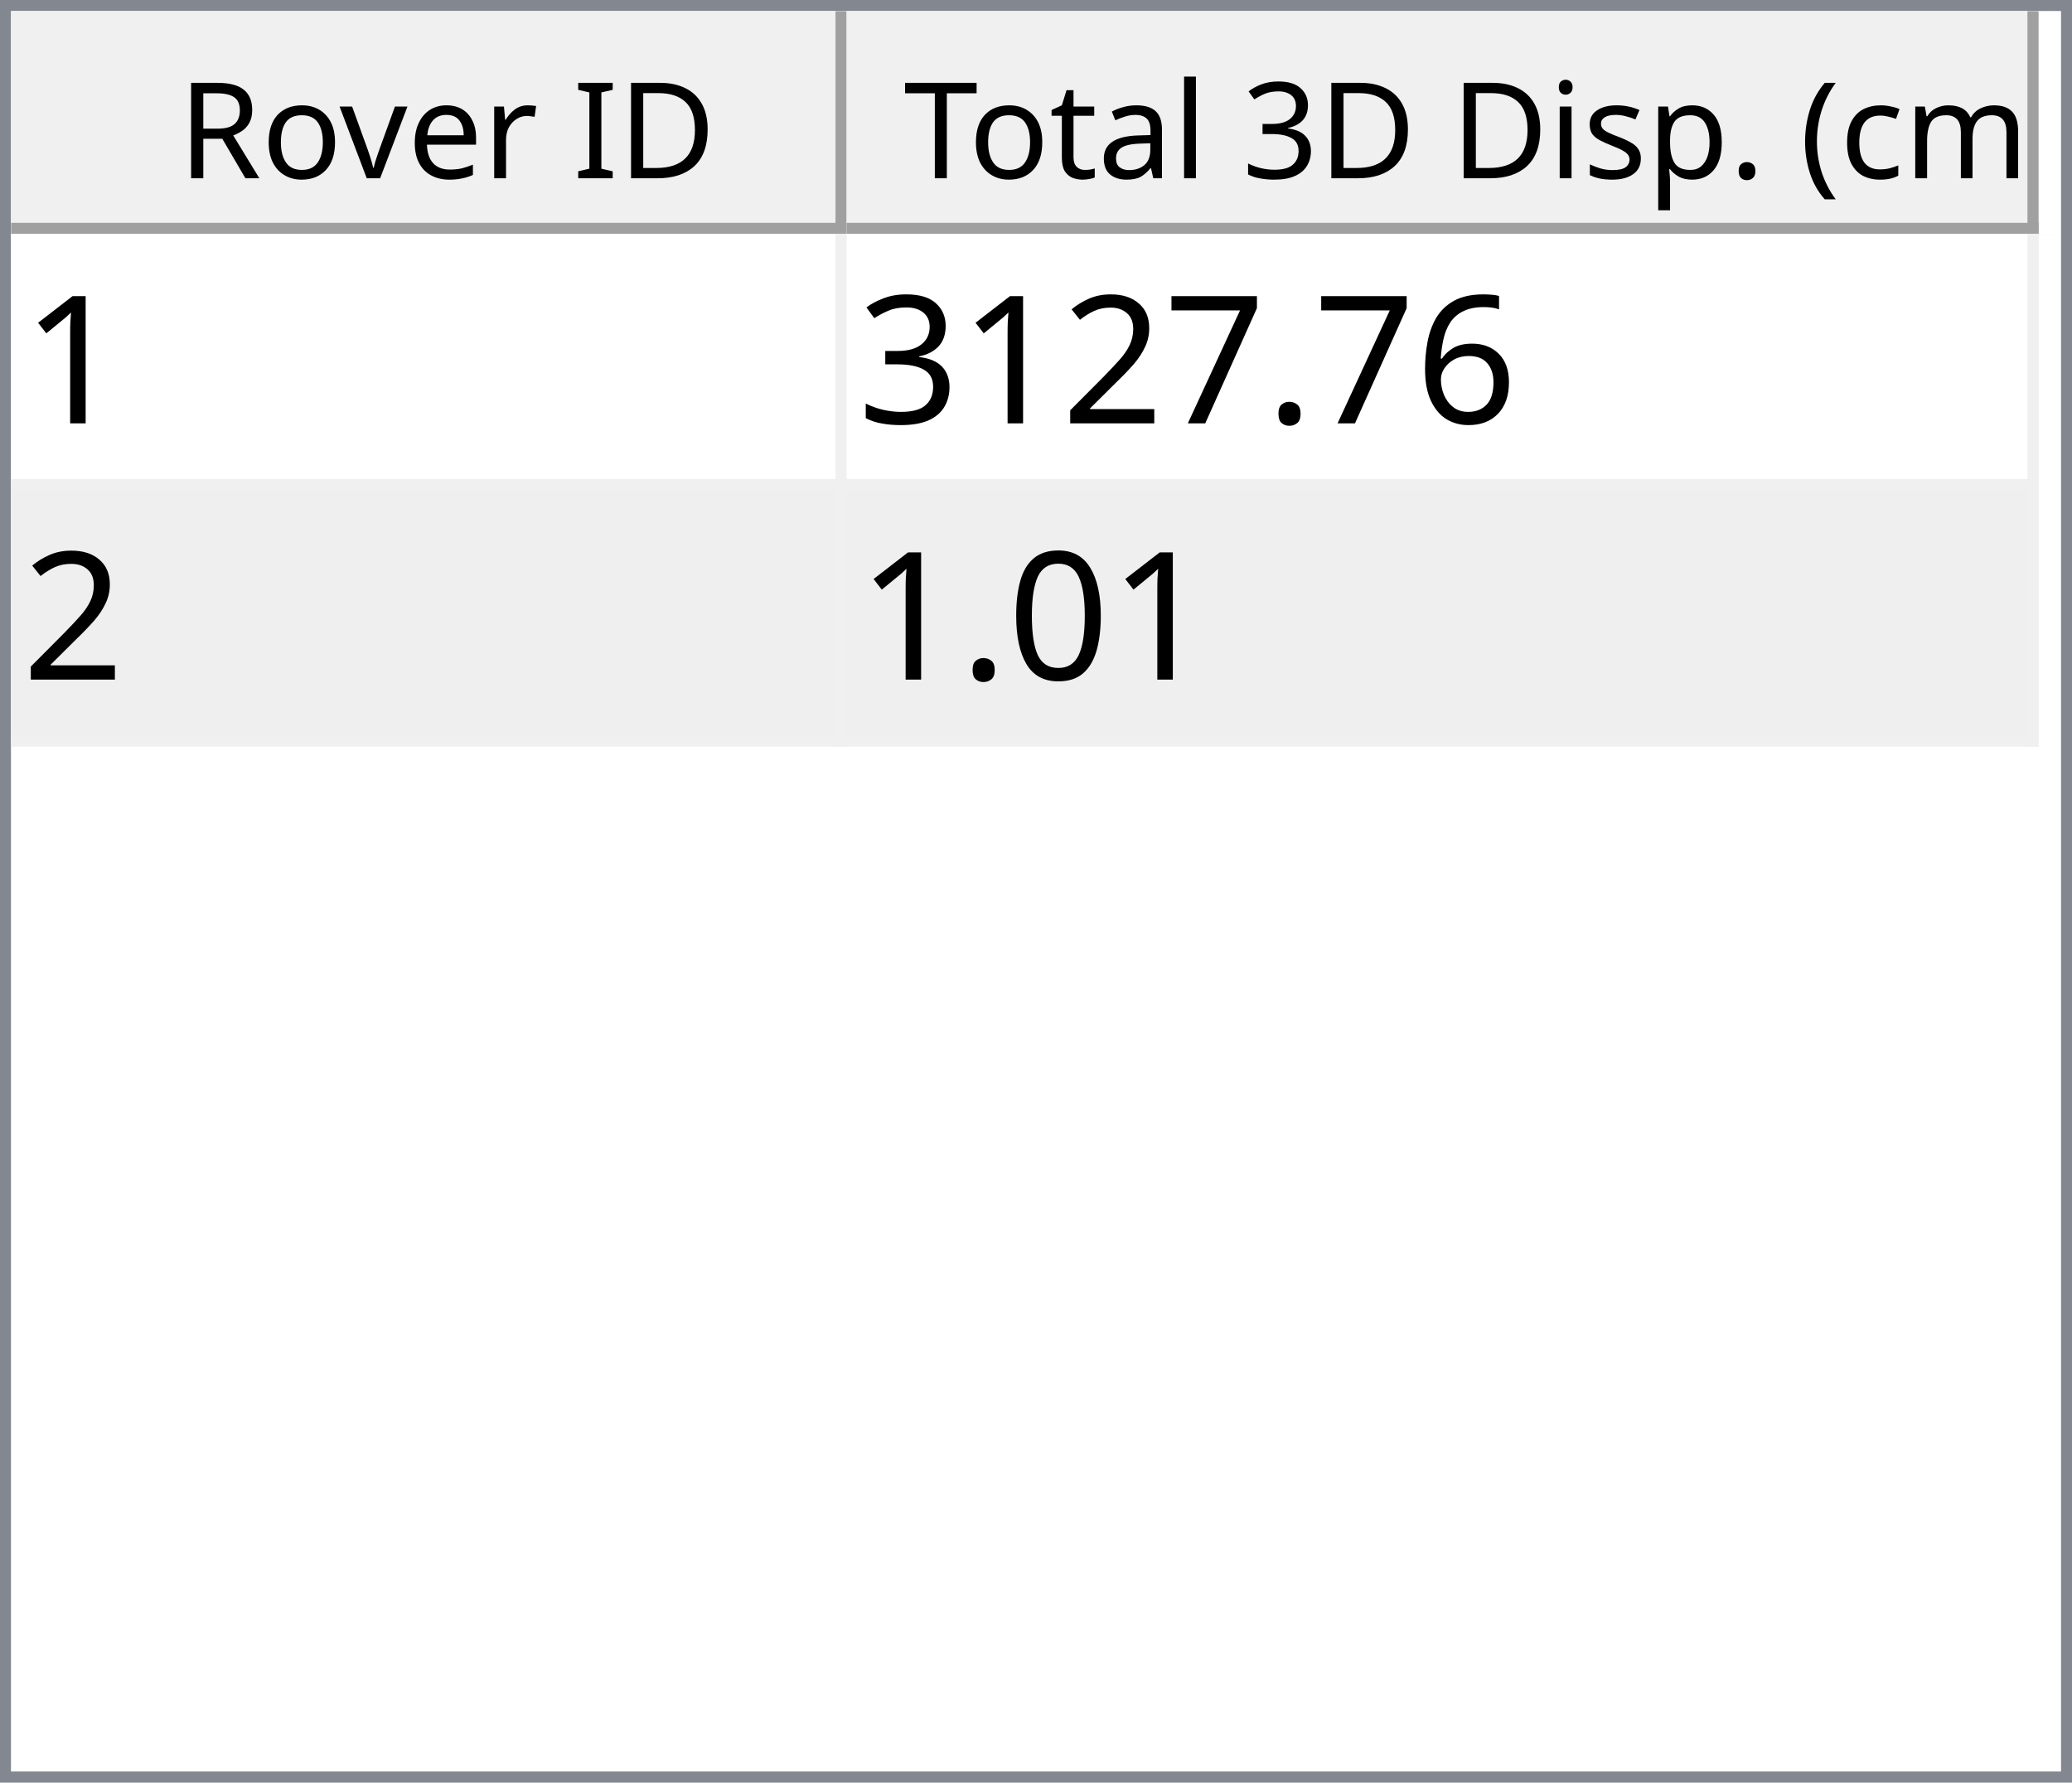
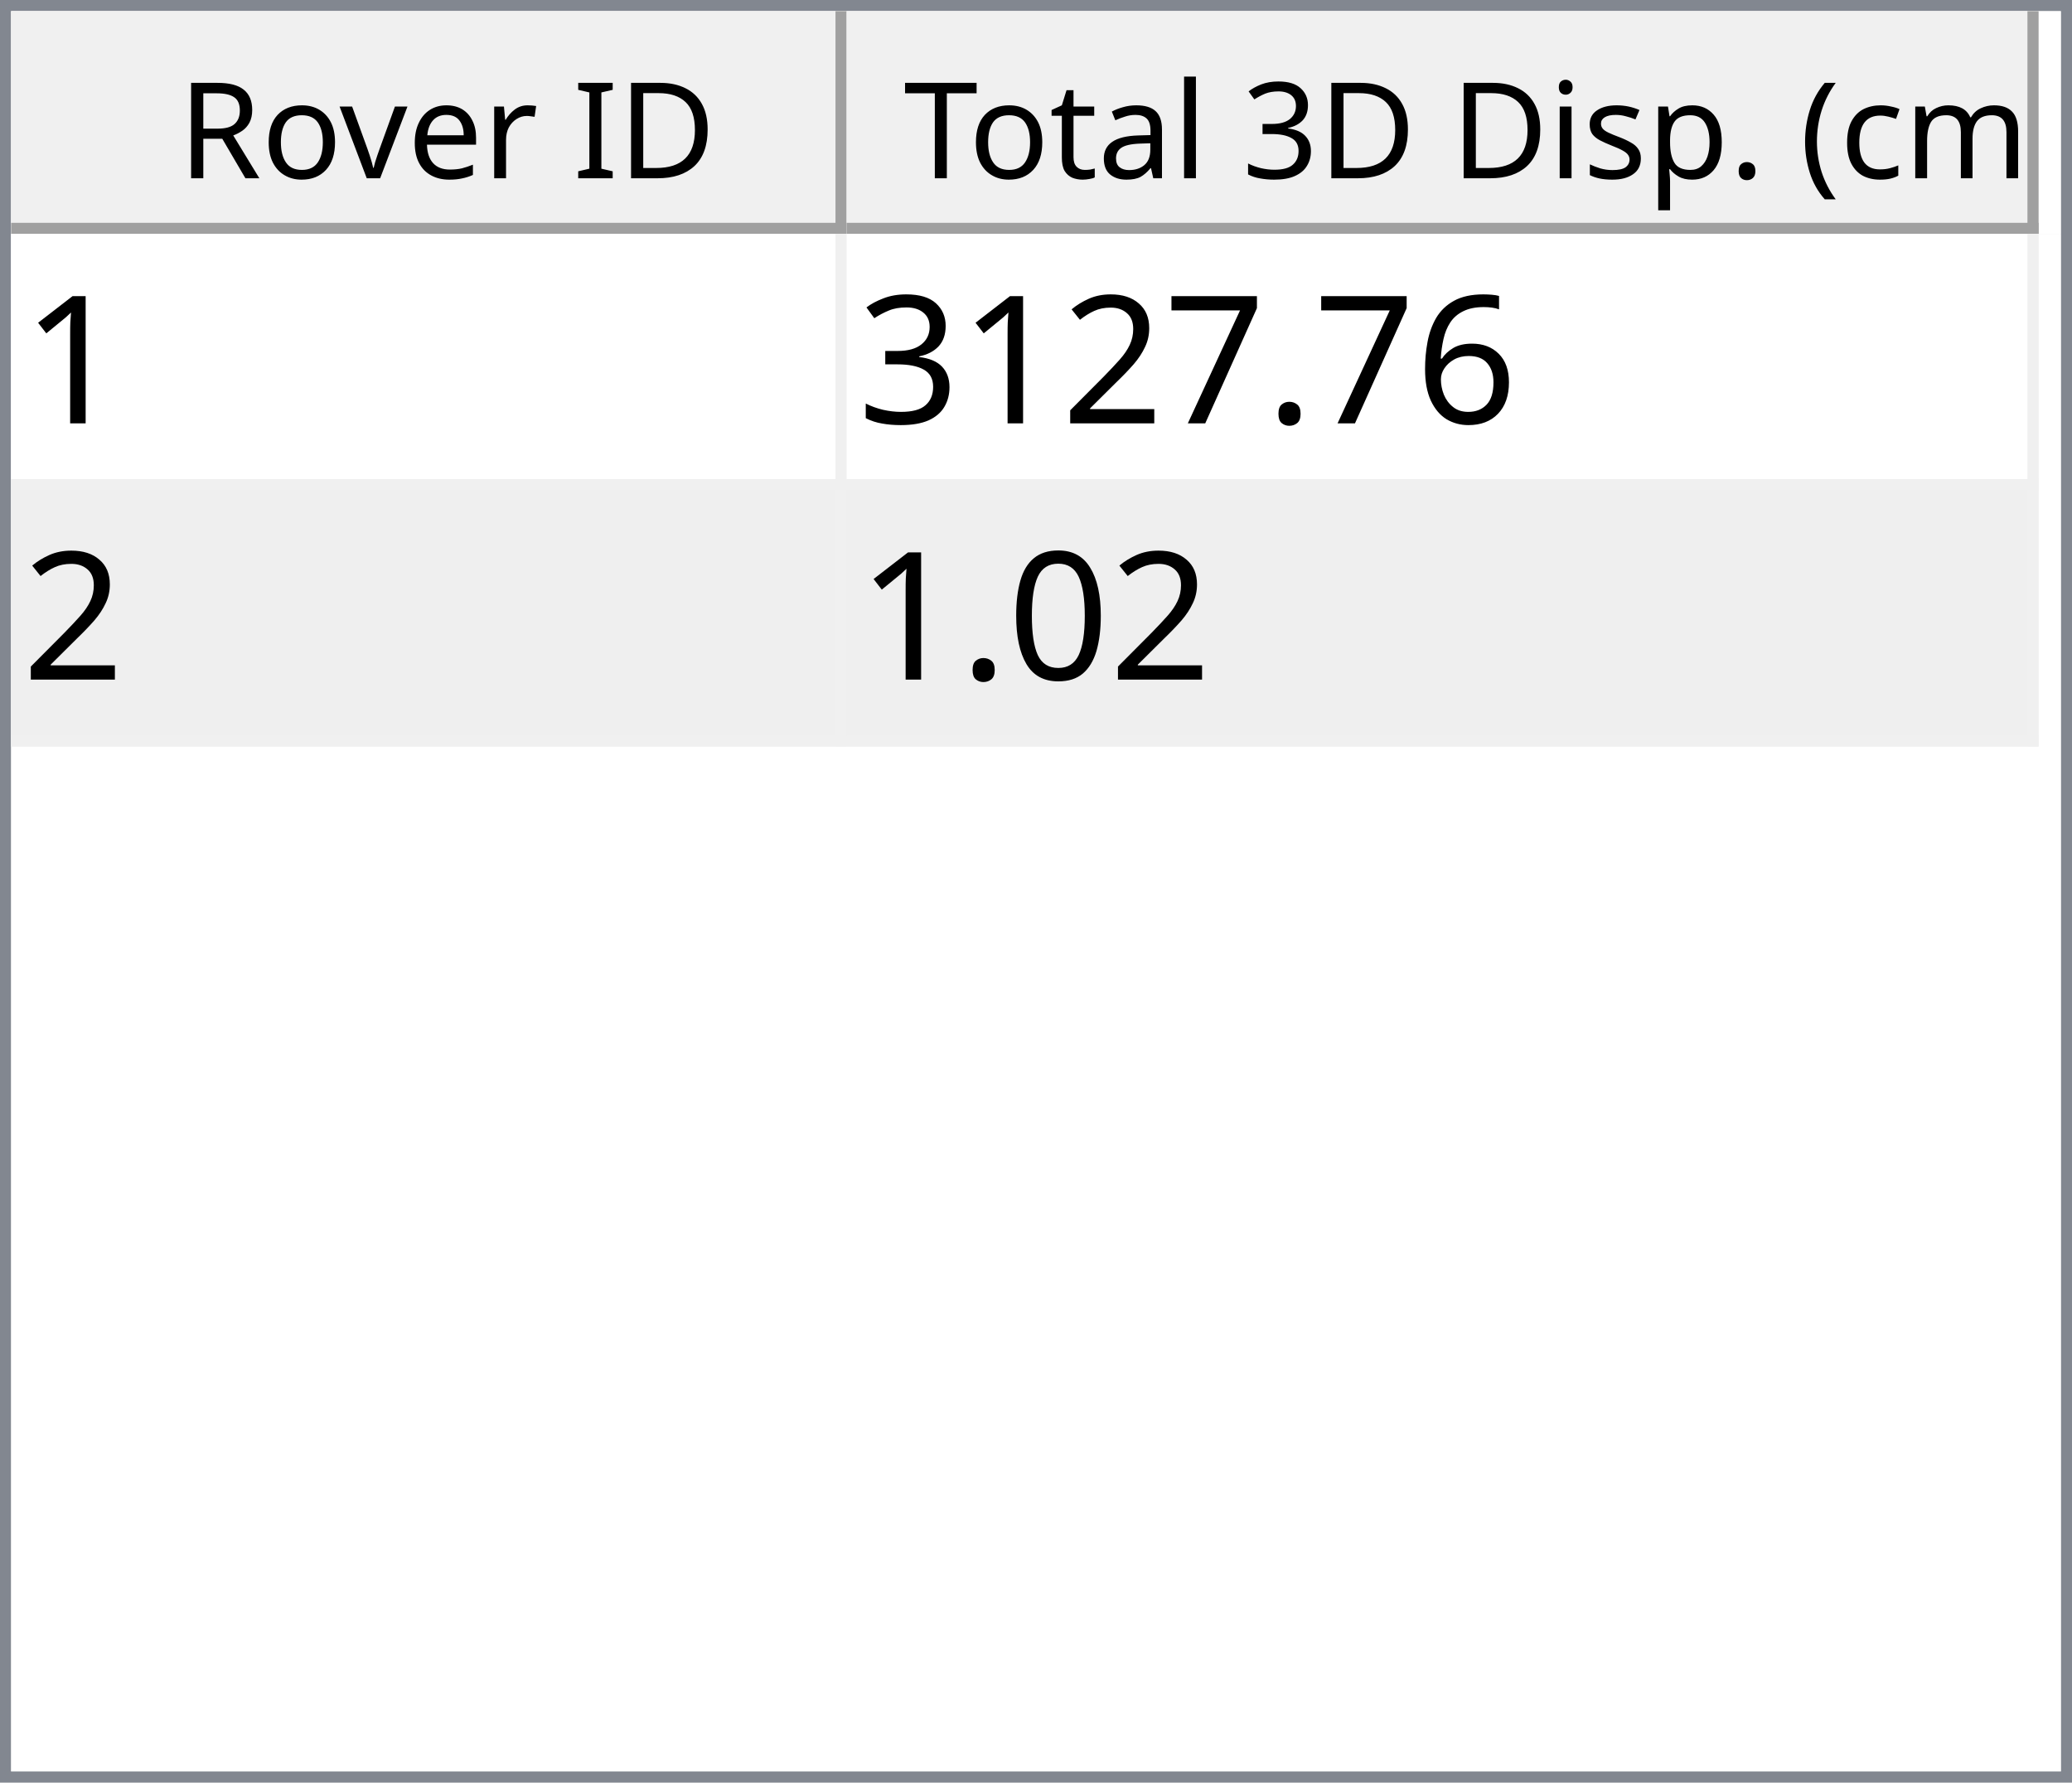
<svg xmlns="http://www.w3.org/2000/svg" style="fill-opacity:1; color-rendering:auto; color-interpolation:auto; text-rendering:auto; stroke:black; stroke-linecap:square; stroke-miterlimit:10; shape-rendering:auto; stroke-opacity:1; fill:black; stroke-dasharray:none; font-weight:normal; stroke-width:1; font-family:'Dialog'; font-style:normal; stroke-linejoin:miter; font-size:12px; stroke-dashoffset:0; image-rendering:auto;" width="186" height="160">
  <defs id="genericDefs" />
  <g>
    <defs id="defs1">
      <clipPath clipPathUnits="userSpaceOnUse" id="clipPath1">
        <path d="M0 0 L186 0 L186 160 L0 160 L0 0 Z" />
      </clipPath>
      <clipPath clipPathUnits="userSpaceOnUse" id="clipPath2">
        <path d="M0 0 L0 160 L186 160 L186 0 Z" />
      </clipPath>
      <clipPath clipPathUnits="userSpaceOnUse" id="clipPath3">
        <path d="M0 0 L0 20 L184 20 L184 0 Z" />
      </clipPath>
      <clipPath clipPathUnits="userSpaceOnUse" id="clipPath4">
        <path d="M0 0 L0 20 L75 20 L75 0 Z" />
      </clipPath>
      <clipPath clipPathUnits="userSpaceOnUse" id="clipPath5">
        <path d="M1 1 L1 19 L74 19 L74 1 Z" />
      </clipPath>
      <clipPath clipPathUnits="userSpaceOnUse" id="clipPath6">
        <path d="M0 0 L0 18 L73 18 L73 0 Z" />
      </clipPath>
      <clipPath clipPathUnits="userSpaceOnUse" id="clipPath7">
        <path d="M-0.5 -0.5 L-0.5 19.5 L74.5 19.5 L74.5 -0.5 Z" />
      </clipPath>
      <clipPath clipPathUnits="userSpaceOnUse" id="clipPath8">
        <path d="M0 0 L0 20 L107 20 L107 0 Z" />
      </clipPath>
      <clipPath clipPathUnits="userSpaceOnUse" id="clipPath9">
        <path d="M1 1 L1 19 L106 19 L106 1 Z" />
      </clipPath>
      <clipPath clipPathUnits="userSpaceOnUse" id="clipPath10">
        <path d="M0 0 L0 18 L105 18 L105 0 Z" />
      </clipPath>
      <clipPath clipPathUnits="userSpaceOnUse" id="clipPath11">
        <path d="M-0.5 -0.5 L-0.5 19.5 L106.5 19.5 L106.5 -0.5 Z" />
      </clipPath>
      <clipPath clipPathUnits="userSpaceOnUse" id="clipPath12">
        <path d="M0 0 L0 138 L184 138 L184 0 Z" />
      </clipPath>
      <clipPath clipPathUnits="userSpaceOnUse" id="clipPath13">
        <path d="M0 0 L0 46 L182 46 L182 0 Z" />
      </clipPath>
      <clipPath clipPathUnits="userSpaceOnUse" id="clipPath14">
        <path d="M-0.5 -0.5 L-0.5 45.5 L181.5 45.5 L181.5 -0.5 Z" />
      </clipPath>
      <clipPath clipPathUnits="userSpaceOnUse" id="clipPath15">
        <path d="M0 0 L0 22 L74 22 L74 0 Z" />
      </clipPath>
      <clipPath clipPathUnits="userSpaceOnUse" id="clipPath16">
        <path d="M0 0 L0 22 L106 22 L106 0 Z" />
      </clipPath>
      <font horiz-adv-x="64.551" id="font1">
        <font-face ascent="107.91" descent="25.098" units-per-em="100" style="font-style:normal; font-family:Segoe UI; font-weight:normal;" />
        <missing-glyph horiz-adv-x="64.551" d="M8.109 0 L8.109 68.266 L56.453 68.266 L56.453 0 L8.109 0 ZM15.328 7.234 L49.219 7.234 L49.219 61.031 L15.328 61.031 L15.328 7.234 Z" />
        <glyph unicode="D" horiz-adv-x="70.117" d="M9.188 0 L9.188 70.016 L28.516 70.016 Q65.531 70.016 65.531 35.891 Q65.531 19.672 55.25 9.836 Q44.969 0 27.734 0 L9.188 0 ZM17.391 62.594 L17.391 7.422 L27.828 7.422 Q41.609 7.422 49.273 14.797 Q56.938 22.172 56.938 35.688 Q56.938 62.594 28.328 62.594 L17.391 62.594 Z" />
        <glyph unicode="I" horiz-adv-x="26.611" d="M17.391 0 L9.188 0 L9.188 70.016 L17.391 70.016 L17.391 0 Z" />
        <glyph unicode=" " horiz-adv-x="27.393" d="" />
        <glyph unicode="r" horiz-adv-x="34.766" d="M34.188 41.891 Q32.078 43.5 28.125 43.5 Q23 43.5 19.555 38.672 Q16.109 33.844 16.109 25.484 L16.109 0 L8.109 0 L8.109 50 L16.109 50 L16.109 39.703 L16.312 39.703 Q18.016 44.969 21.531 47.922 Q25.047 50.875 29.391 50.875 Q32.516 50.875 34.188 50.203 L34.188 41.891 Z" />
        <glyph unicode="e" horiz-adv-x="52.295" d="M48.297 23 L12.984 23 Q13.188 14.656 17.484 10.109 Q21.781 5.562 29.297 5.562 Q37.75 5.562 44.828 11.141 L44.828 3.609 Q38.234 -1.172 27.391 -1.172 Q16.797 -1.172 10.742 5.641 Q4.688 12.453 4.688 24.812 Q4.688 36.469 11.305 43.82 Q17.922 51.172 27.734 51.172 Q37.547 51.172 42.922 44.828 Q48.297 38.484 48.297 27.203 L48.297 23 ZM40.094 29.781 Q40.047 36.719 36.75 40.578 Q33.453 44.438 27.594 44.438 Q21.922 44.438 17.969 40.383 Q14.016 36.328 13.094 29.781 L40.094 29.781 Z" />
        <glyph unicode="v" horiz-adv-x="47.9" d="M47.406 50 L27.484 0 L19.625 0 L0.688 50 L9.469 50 L22.172 13.672 Q23.578 9.672 23.922 6.688 L24.125 6.688 Q24.609 10.453 25.688 13.484 L38.969 50 L47.406 50 Z" />
        <glyph unicode="o" horiz-adv-x="58.594" d="M29 -1.172 Q17.922 -1.172 11.305 5.836 Q4.688 12.844 4.688 24.422 Q4.688 37.016 11.57 44.094 Q18.453 51.172 30.172 51.172 Q41.359 51.172 47.633 44.289 Q53.906 37.406 53.906 25.203 Q53.906 13.234 47.141 6.031 Q40.375 -1.172 29 -1.172 ZM29.594 44.438 Q21.875 44.438 17.383 39.188 Q12.891 33.938 12.891 24.703 Q12.891 15.828 17.43 10.695 Q21.969 5.562 29.594 5.562 Q37.359 5.562 41.531 10.594 Q45.703 15.625 45.703 24.906 Q45.703 34.281 41.531 39.359 Q37.359 44.438 29.594 44.438 Z" />
        <glyph unicode="R" horiz-adv-x="59.814" d="M59.375 0 L49.609 0 L37.891 19.625 Q36.281 22.359 34.766 24.289 Q33.25 26.219 31.664 27.438 Q30.078 28.656 28.25 29.219 Q26.422 29.781 24.125 29.781 L17.391 29.781 L17.391 0 L9.188 0 L9.188 70.016 L30.078 70.016 Q34.672 70.016 38.555 68.867 Q42.438 67.719 45.289 65.375 Q48.141 63.031 49.758 59.547 Q51.375 56.062 51.375 51.375 Q51.375 47.703 50.273 44.656 Q49.172 41.609 47.148 39.211 Q45.125 36.812 42.266 35.133 Q39.406 33.453 35.844 32.516 L35.844 32.328 Q37.594 31.547 38.891 30.547 Q40.188 29.547 41.359 28.18 Q42.531 26.812 43.68 25.078 Q44.828 23.344 46.234 21.047 L59.375 0 ZM17.391 62.594 L17.391 37.203 L28.516 37.203 Q31.594 37.203 34.203 38.133 Q36.812 39.062 38.719 40.797 Q40.625 42.531 41.703 45.047 Q42.781 47.562 42.781 50.688 Q42.781 56.297 39.141 59.445 Q35.5 62.594 28.609 62.594 L17.391 62.594 Z" />
        <glyph unicode=")" horiz-adv-x="30.176" d="M8.297 -15.922 L1.172 -15.922 Q16.406 2.344 16.406 26.812 Q16.406 51.469 1.078 70.016 L8.297 70.016 Q23.531 52.156 23.531 26.703 Q23.531 1.375 8.297 -15.922 Z" />
        <glyph unicode="m" horiz-adv-x="86.133" d="M79.109 0 L71.094 0 L71.094 28.719 Q71.094 37.016 68.531 40.727 Q65.969 44.438 59.906 44.438 Q54.781 44.438 51.195 39.75 Q47.609 35.062 47.609 28.516 L47.609 0 L39.594 0 L39.594 29.688 Q39.594 44.438 28.219 44.438 Q22.953 44.438 19.531 40.016 Q16.109 35.594 16.109 28.516 L16.109 0 L8.109 0 L8.109 50 L16.109 50 L16.109 42.094 L16.312 42.094 Q21.625 51.172 31.844 51.172 Q36.969 51.172 40.773 48.312 Q44.578 45.453 46 40.828 Q51.562 51.172 62.594 51.172 Q79.109 51.172 79.109 30.812 L79.109 0 Z" />
        <glyph unicode="c" horiz-adv-x="46.191" d="M42.188 2.297 Q36.422 -1.172 28.516 -1.172 Q17.828 -1.172 11.258 5.789 Q4.688 12.75 4.688 23.828 Q4.688 36.188 11.766 43.68 Q18.844 51.172 30.672 51.172 Q37.25 51.172 42.281 48.734 L42.281 40.531 Q36.719 44.438 30.375 44.438 Q22.703 44.438 17.797 38.945 Q12.891 33.453 12.891 24.516 Q12.891 15.719 17.508 10.641 Q22.125 5.562 29.891 5.562 Q36.422 5.562 42.188 9.906 L42.188 2.297 Z" />
        <glyph unicode="(" horiz-adv-x="30.176" d="M29.109 -15.922 L21.969 -15.922 Q6.844 1.375 6.844 26.703 Q6.844 52.156 21.969 70.016 L29.203 70.016 Q13.875 51.469 13.875 26.812 Q13.875 2.344 29.109 -15.922 Z" />
        <glyph unicode="." horiz-adv-x="21.68" d="M10.891 -1.078 Q8.641 -1.078 7.055 0.539 Q5.469 2.156 5.469 4.391 Q5.469 6.641 7.055 8.273 Q8.641 9.906 10.891 9.906 Q13.188 9.906 14.797 8.273 Q16.406 6.641 16.406 4.391 Q16.406 2.156 14.797 0.539 Q13.188 -1.078 10.891 -1.078 Z" />
        <glyph unicode="p" horiz-adv-x="58.789" d="M16.312 7.234 L16.109 7.234 L16.109 -23 L8.109 -23 L8.109 50 L16.109 50 L16.109 41.219 L16.312 41.219 Q22.219 51.172 33.594 51.172 Q43.266 51.172 48.688 44.461 Q54.109 37.75 54.109 26.469 Q54.109 13.922 48 6.375 Q41.891 -1.172 31.297 -1.172 Q21.578 -1.172 16.312 7.234 ZM16.109 27.391 L16.109 20.406 Q16.109 14.203 20.141 9.883 Q24.172 5.562 30.375 5.562 Q37.641 5.562 41.773 11.133 Q45.906 16.703 45.906 26.609 Q45.906 34.969 42.047 39.703 Q38.188 44.438 31.594 44.438 Q24.609 44.438 20.359 39.578 Q16.109 34.719 16.109 27.391 Z" />
        <glyph unicode="s" horiz-adv-x="42.432" d="M5.078 1.812 L5.078 10.406 Q11.625 5.562 19.484 5.562 Q30.031 5.562 30.031 12.594 Q30.031 14.594 29.125 15.992 Q28.219 17.391 26.68 18.461 Q25.141 19.531 23.07 20.383 Q21 21.234 18.609 22.172 Q15.281 23.484 12.766 24.828 Q10.25 26.172 8.57 27.859 Q6.891 29.547 6.031 31.695 Q5.172 33.844 5.172 36.719 Q5.172 40.234 6.789 42.945 Q8.406 45.656 11.086 47.484 Q13.766 49.312 17.211 50.242 Q20.656 51.172 24.312 51.172 Q30.812 51.172 35.938 48.922 L35.938 40.828 Q30.422 44.438 23.25 44.438 Q21 44.438 19.195 43.922 Q17.391 43.406 16.094 42.477 Q14.797 41.547 14.086 40.258 Q13.375 38.969 13.375 37.406 Q13.375 35.453 14.086 34.133 Q14.797 32.812 16.164 31.789 Q17.531 30.766 19.484 29.938 Q21.438 29.109 23.922 28.125 Q27.25 26.859 29.883 25.516 Q32.516 24.172 34.375 22.484 Q36.234 20.797 37.234 18.602 Q38.234 16.406 38.234 13.375 Q38.234 9.672 36.602 6.938 Q34.969 4.203 32.234 2.398 Q29.5 0.594 25.93 -0.289 Q22.359 -1.172 18.453 -1.172 Q10.75 -1.172 5.078 1.812 Z" />
        <glyph unicode="i" horiz-adv-x="24.219" d="M12.203 62.703 Q10.062 62.703 8.547 64.164 Q7.031 65.625 7.031 67.875 Q7.031 70.125 8.547 71.609 Q10.062 73.094 12.203 73.094 Q14.406 73.094 15.945 71.609 Q17.484 70.125 17.484 67.875 Q17.484 65.719 15.945 64.211 Q14.406 62.703 12.203 62.703 ZM16.109 0 L8.109 0 L8.109 50 L16.109 50 L16.109 0 Z" />
        <glyph unicode="3" horiz-adv-x="53.906" d="M46.531 19.828 Q46.531 15.094 44.75 11.211 Q42.969 7.328 39.719 4.57 Q36.469 1.812 31.93 0.297 Q27.391 -1.219 21.922 -1.219 Q11.922 -1.219 6 2.594 L6 11.188 Q13.094 5.609 22.219 5.609 Q25.875 5.609 28.828 6.539 Q31.781 7.469 33.906 9.227 Q36.031 10.984 37.18 13.477 Q38.328 15.969 38.328 19.094 Q38.328 32.812 18.797 32.812 L12.984 32.812 L12.984 39.594 L18.5 39.594 Q35.797 39.594 35.797 52.484 Q35.797 64.406 22.609 64.406 Q15.188 64.406 8.688 59.422 L8.688 67.188 Q15.375 71.188 24.609 71.188 Q29 71.188 32.57 69.969 Q36.141 68.75 38.68 66.555 Q41.219 64.359 42.609 61.281 Q44 58.203 44 54.5 Q44 40.672 30.031 36.719 L30.031 36.531 Q33.594 36.141 36.625 34.797 Q39.656 33.453 41.852 31.305 Q44.047 29.156 45.289 26.25 Q46.531 23.344 46.531 19.828 Z" />
        <glyph unicode="l" horiz-adv-x="24.219" d="M16.109 0 L8.109 0 L8.109 74.031 L16.109 74.031 L16.109 0 Z" />
        <glyph unicode="a" horiz-adv-x="50.879" d="M43.891 0 L35.891 0 L35.891 7.812 L35.688 7.812 Q30.469 -1.172 20.312 -1.172 Q12.844 -1.172 8.617 2.781 Q4.391 6.734 4.391 13.281 Q4.391 27.297 20.906 29.594 L35.891 31.688 Q35.891 44.438 25.594 44.438 Q16.547 44.438 9.281 38.281 L9.281 46.484 Q16.656 51.172 26.266 51.172 Q43.891 51.172 43.891 32.516 L43.891 0 ZM35.891 25.297 L23.828 23.641 Q18.266 22.859 15.43 20.875 Q12.594 18.891 12.594 13.875 Q12.594 10.203 15.211 7.883 Q17.828 5.562 22.172 5.562 Q28.125 5.562 32.008 9.742 Q35.891 13.922 35.891 20.312 L35.891 25.297 Z" />
        <glyph unicode="t" horiz-adv-x="33.887" d="M31.297 0.484 Q28.469 -1.078 23.828 -1.078 Q10.688 -1.078 10.688 13.578 L10.688 43.172 L2.094 43.172 L2.094 50 L10.688 50 L10.688 62.203 L18.703 64.797 L18.703 50 L31.297 50 L31.297 43.172 L18.703 43.172 L18.703 14.984 Q18.703 9.969 20.414 7.82 Q22.125 5.672 26.078 5.672 Q29.109 5.672 31.297 7.328 L31.297 0.484 Z" />
        <glyph unicode="T" horiz-adv-x="52.393" d="M50.594 62.594 L30.375 62.594 L30.375 0 L22.172 0 L22.172 62.594 L2 62.594 L2 70.016 L50.594 70.016 L50.594 62.594 Z" />
      </font>
      <font horiz-adv-x="75.0" id="font2">
        <font-face ascent="100.537" descent="21.973" units-per-em="100" style="font-style:normal; font-family:sans-serif; font-weight:normal;" />
        <missing-glyph horiz-adv-x="75.0" d="M12.5 0 L12.5 62.5 L62.5 62.5 L62.5 0 L12.5 0 ZM14.062 1.562 L60.938 1.562 L60.938 60.938 L14.062 60.938 L14.062 1.562 Z" />
        <glyph unicode="1" horiz-adv-x="55.615" d="M37.25 0 L28.469 0 L28.469 56 Q25.297 52.984 20.141 49.953 Q14.984 46.922 10.891 45.406 L10.891 53.906 Q18.266 57.375 23.781 62.305 Q29.297 67.234 31.594 71.875 L37.25 71.875 L37.25 0 Z" />
        <glyph unicode="6" horiz-adv-x="55.615" d="M49.75 54.047 L41.016 53.375 Q39.844 58.547 37.703 60.891 Q34.125 64.656 28.906 64.656 Q24.703 64.656 21.531 62.312 Q17.391 59.281 14.992 53.469 Q12.594 47.656 12.5 36.922 Q15.672 41.75 20.266 44.094 Q24.859 46.438 29.891 46.438 Q38.672 46.438 44.852 39.969 Q51.031 33.5 51.031 23.25 Q51.031 16.5 48.125 10.719 Q45.219 4.938 40.141 1.859 Q35.062 -1.219 28.609 -1.219 Q17.625 -1.219 10.695 6.859 Q3.766 14.938 3.766 33.5 Q3.766 54.25 11.422 63.672 Q18.109 71.875 29.438 71.875 Q37.891 71.875 43.289 67.141 Q48.688 62.406 49.75 54.047 ZM13.875 23.188 Q13.875 18.656 15.797 14.508 Q17.719 10.359 21.188 8.18 Q24.656 6 28.469 6 Q34.031 6 38.039 10.492 Q42.047 14.984 42.047 22.703 Q42.047 30.125 38.086 34.398 Q34.125 38.672 28.125 38.672 Q22.172 38.672 18.023 34.398 Q13.875 30.125 13.875 23.188 Z" />
        <glyph unicode="." horiz-adv-x="27.783" d="M9.078 0 L9.078 10.016 L19.094 10.016 L19.094 0 L9.078 0 Z" />
        <glyph unicode="7" horiz-adv-x="55.615" d="M4.734 62.203 L4.734 70.656 L51.078 70.656 L51.078 63.812 Q44.234 56.547 37.523 44.484 Q30.812 32.422 27.156 19.672 Q24.516 10.688 23.781 0 L14.75 0 Q14.891 8.453 18.062 20.414 Q21.234 32.375 27.172 43.484 Q33.109 54.594 39.797 62.203 L4.734 62.203 Z" />
        <glyph unicode="2" horiz-adv-x="55.615" d="M50.344 8.453 L50.344 0 L3.031 0 Q2.938 3.172 4.047 6.109 Q5.859 10.938 9.836 15.625 Q13.812 20.312 21.344 26.469 Q33.016 36.031 37.117 41.625 Q41.219 47.219 41.219 52.203 Q41.219 57.422 37.477 61.008 Q33.734 64.594 27.734 64.594 Q21.391 64.594 17.578 60.789 Q13.766 56.984 13.719 50.25 L4.688 51.172 Q5.609 61.281 11.664 66.578 Q17.719 71.875 27.938 71.875 Q38.234 71.875 44.242 66.164 Q50.25 60.453 50.25 52 Q50.25 47.703 48.492 43.555 Q46.734 39.406 42.656 34.812 Q38.578 30.219 29.109 22.219 Q21.188 15.578 18.945 13.211 Q16.703 10.844 15.234 8.453 L50.344 8.453 Z" />
        <glyph unicode="3" horiz-adv-x="55.615" d="M4.203 18.891 L12.984 20.062 Q14.5 12.594 18.141 9.297 Q21.781 6 27 6 Q33.203 6 37.477 10.297 Q41.75 14.594 41.75 20.953 Q41.75 27 37.797 30.93 Q33.844 34.859 27.734 34.859 Q25.25 34.859 21.531 33.891 L22.516 41.609 Q23.391 41.5 23.922 41.5 Q29.547 41.5 34.039 44.43 Q38.531 47.359 38.531 53.469 Q38.531 58.297 35.258 61.477 Q31.984 64.656 26.812 64.656 Q21.688 64.656 18.266 61.43 Q14.844 58.203 13.875 51.766 L5.078 53.328 Q6.688 62.156 12.398 67.016 Q18.109 71.875 26.609 71.875 Q32.469 71.875 37.398 69.359 Q42.328 66.844 44.945 62.5 Q47.562 58.156 47.562 53.266 Q47.562 48.641 45.07 44.828 Q42.578 41.016 37.703 38.766 Q44.047 37.312 47.562 32.695 Q51.078 28.078 51.078 21.141 Q51.078 11.766 44.242 5.25 Q37.406 -1.266 26.953 -1.266 Q17.531 -1.266 11.305 4.352 Q5.078 9.969 4.203 18.891 Z" />
        <glyph unicode="0" horiz-adv-x="55.615" d="M4.156 35.297 Q4.156 48 6.766 55.742 Q9.375 63.484 14.523 67.68 Q19.672 71.875 27.484 71.875 Q33.25 71.875 37.594 69.555 Q41.938 67.234 44.773 62.867 Q47.609 58.5 49.219 52.227 Q50.828 45.953 50.828 35.297 Q50.828 22.703 48.242 14.969 Q45.656 7.234 40.508 3.008 Q35.359 -1.219 27.484 -1.219 Q17.141 -1.219 11.234 6.203 Q4.156 15.141 4.156 35.297 ZM13.188 35.297 Q13.188 17.672 17.312 11.836 Q21.438 6 27.484 6 Q33.547 6 37.672 11.859 Q41.797 17.719 41.797 35.297 Q41.797 52.984 37.672 58.789 Q33.547 64.594 27.391 64.594 Q21.344 64.594 17.719 59.469 Q13.188 52.938 13.188 35.297 Z" />
      </font>
    </defs>
    <g style="fill:white; stroke:white;">
      <rect x="0" y="0" width="186" style="clip-path:url(#clipPath1); stroke:none;" height="160" />
    </g>
    <g style="fill:white; text-rendering:optimizeSpeed; color-rendering:optimizeSpeed; image-rendering:optimizeSpeed; shape-rendering:crispEdges; stroke:white; color-interpolation:sRGB;">
      <rect x="0" width="186" height="160" y="0" style="stroke:none;" />
      <path style="stroke:none;" d="M0 160 L186 160 L186 0 L0 0 Z" />
    </g>
    <g style="fill:rgb(240,240,240); font-family:'Segoe UI'; stroke:rgb(240,240,240);">
      <rect x="0" y="0" width="186" style="clip-path:url(#clipPath2); stroke:none;" height="160" />
    </g>
    <g style="fill:rgb(130,135,144); font-family:'Segoe UI'; stroke:rgb(130,135,144);">
      <path d="M0 0 L186 0 L186 160 L0 160 L0 0 ZM1 1 L185 1 L185 159 L1 159 L1 1 Z" style="fill-rule:evenodd; clip-path:url(#clipPath2); stroke:none;" />
    </g>
    <g style="fill:white; font-family:'Segoe UI'; stroke:white;" transform="translate(1,1)">
      <rect x="0" y="0" width="184" style="clip-path:url(#clipPath3); stroke:none;" height="20" />
    </g>
    <g style="fill:rgb(240,240,240); font-family:'Segoe UI'; stroke:rgb(240,240,240);" transform="translate(1,1)">
      <rect x="0" y="0" width="75" style="clip-path:url(#clipPath4); stroke:none;" height="20" />
    </g>
    <g style="font-family:'Segoe UI';" transform="translate(2,2)">
      <text x="14" xml:space="preserve" y="14" style="clip-path:url(#clipPath6); stroke:none;">Rover ID</text>
    </g>
    <g style="fill:rgb(160,160,160); font-family:'Segoe UI'; stroke:rgb(160,160,160); stroke-linejoin:bevel;" transform="translate(1.5,1.5)">
      <line x1="74" x2="74" y1="0" style="fill:none; clip-path:url(#clipPath7);" y2="19" />
    </g>
    <g style="fill:rgb(160,160,160); font-family:'Segoe UI'; stroke:rgb(160,160,160); stroke-linejoin:bevel;" transform="matrix(1,0,0,1,1,1) translate(0.5,0.5)">
      <line x1="0" x2="74" y1="19" style="fill:none; clip-path:url(#clipPath7);" y2="19" />
    </g>
    <g style="fill:rgb(240,240,240); font-family:'Segoe UI'; stroke:rgb(240,240,240);" transform="translate(76,1)">
      <rect x="0" y="0" width="107" style="clip-path:url(#clipPath8); stroke:none;" height="20" />
    </g>
    <g style="font-family:'Segoe UI';" transform="translate(77,2)">
      <text x="1" xml:space="preserve" y="14" style="clip-path:url(#clipPath10); stroke:none;"> Total 3D Disp. (cm)</text>
    </g>
    <g style="fill:rgb(160,160,160); font-family:'Segoe UI'; stroke:rgb(160,160,160); stroke-linejoin:bevel;" transform="translate(76.5,1.5)">
      <line x1="106" x2="106" y1="0" style="fill:none; clip-path:url(#clipPath11);" y2="19" />
    </g>
    <g style="fill:rgb(160,160,160); font-family:'Segoe UI'; stroke:rgb(160,160,160); stroke-linejoin:bevel;" transform="matrix(1,0,0,1,76,1) translate(0.5,0.5)">
      <line x1="0" x2="106" y1="19" style="fill:none; clip-path:url(#clipPath11);" y2="19" />
    </g>
    <g style="fill:white; font-family:'Segoe UI'; stroke:white;" transform="translate(1,21)">
      <rect x="0" y="0" width="184" style="clip-path:url(#clipPath12); stroke:none;" height="138" />
    </g>
    <g style="fill:rgb(240,240,240); font-size:16px; font-family:sans-serif; stroke:rgb(240,240,240);" transform="translate(1,21)">
      <rect x="0" y="0" width="182" style="clip-path:url(#clipPath13); stroke:none;" height="46" />
      <line transform="translate(0.5,0.5)" x1="0" x2="181" y1="22" style="clip-path:url(#clipPath14); fill:none; stroke-linejoin:bevel;" y2="22" />
    </g>
    <g transform="matrix(1,0,0,1,1,21) translate(0.5,0.5)" style="fill:rgb(240,240,240); font-size:16px; font-family:sans-serif; stroke:rgb(240,240,240); stroke-linejoin:bevel;">
      <line x1="0" x2="181" y1="45" style="fill:none; clip-path:url(#clipPath14);" y2="45" />
    </g>
    <g transform="matrix(1,0,0,1,1,21) translate(0.5,0.5)" style="fill:rgb(240,240,240); font-size:16px; font-family:sans-serif; stroke:rgb(240,240,240); stroke-linejoin:bevel;">
      <line x1="74" x2="74" y1="0" style="fill:none; clip-path:url(#clipPath14);" y2="45" />
    </g>
    <g transform="matrix(1,0,0,1,1,21) translate(0.5,0.5)" style="fill:rgb(240,240,240); font-size:16px; font-family:sans-serif; stroke:rgb(240,240,240); stroke-linejoin:bevel;">
      <line x1="181" x2="181" y1="0" style="fill:none; clip-path:url(#clipPath14);" y2="45" />
    </g>
    <g style="fill:white; font-size:16px; font-family:sans-serif; stroke:white;" transform="matrix(1,0,0,1,1,21)">
      <rect x="0" y="0" width="74" style="clip-path:url(#clipPath15); stroke:none;" height="22" />
      <text x="1" y="17" style="fill:black; clip-path:url(#clipPath15); stroke:none;" xml:space="preserve">1</text>
    </g>
    <g style="fill:white; font-size:16px; font-family:sans-serif; stroke:white;" transform="matrix(1,0,0,1,1,21) translate(75,0)">
      <rect x="0" y="0" width="106" style="clip-path:url(#clipPath16); stroke:none;" height="22" />
      <text x="1" y="17" style="fill:black; clip-path:url(#clipPath16); stroke:none;" xml:space="preserve">3127.76</text>
    </g>
    <g style="fill:rgb(239,239,239); font-size:16px; font-family:sans-serif; stroke:rgb(239,239,239);" transform="matrix(1,0,0,1,1,21) translate(0,23)">
      <rect x="0" y="0" width="74" style="clip-path:url(#clipPath15); stroke:none;" height="22" />
      <text x="1" y="17" style="fill:black; clip-path:url(#clipPath15); stroke:none;" xml:space="preserve">2</text>
    </g>
    <g style="fill:rgb(239,239,239); font-size:16px; font-family:sans-serif; stroke:rgb(239,239,239);" transform="matrix(1,0,0,1,1,21) translate(75,23)">
      <rect x="0" y="0" width="106" style="clip-path:url(#clipPath16); stroke:none;" height="22" />
-       <text x="1" y="17" style="fill:black; clip-path:url(#clipPath16); stroke:none;" xml:space="preserve">1.01</text>
+       <text x="1" y="17" style="fill:black; clip-path:url(#clipPath16); stroke:none;" xml:space="preserve">1.02</text>
    </g>
  </g>
</svg>
